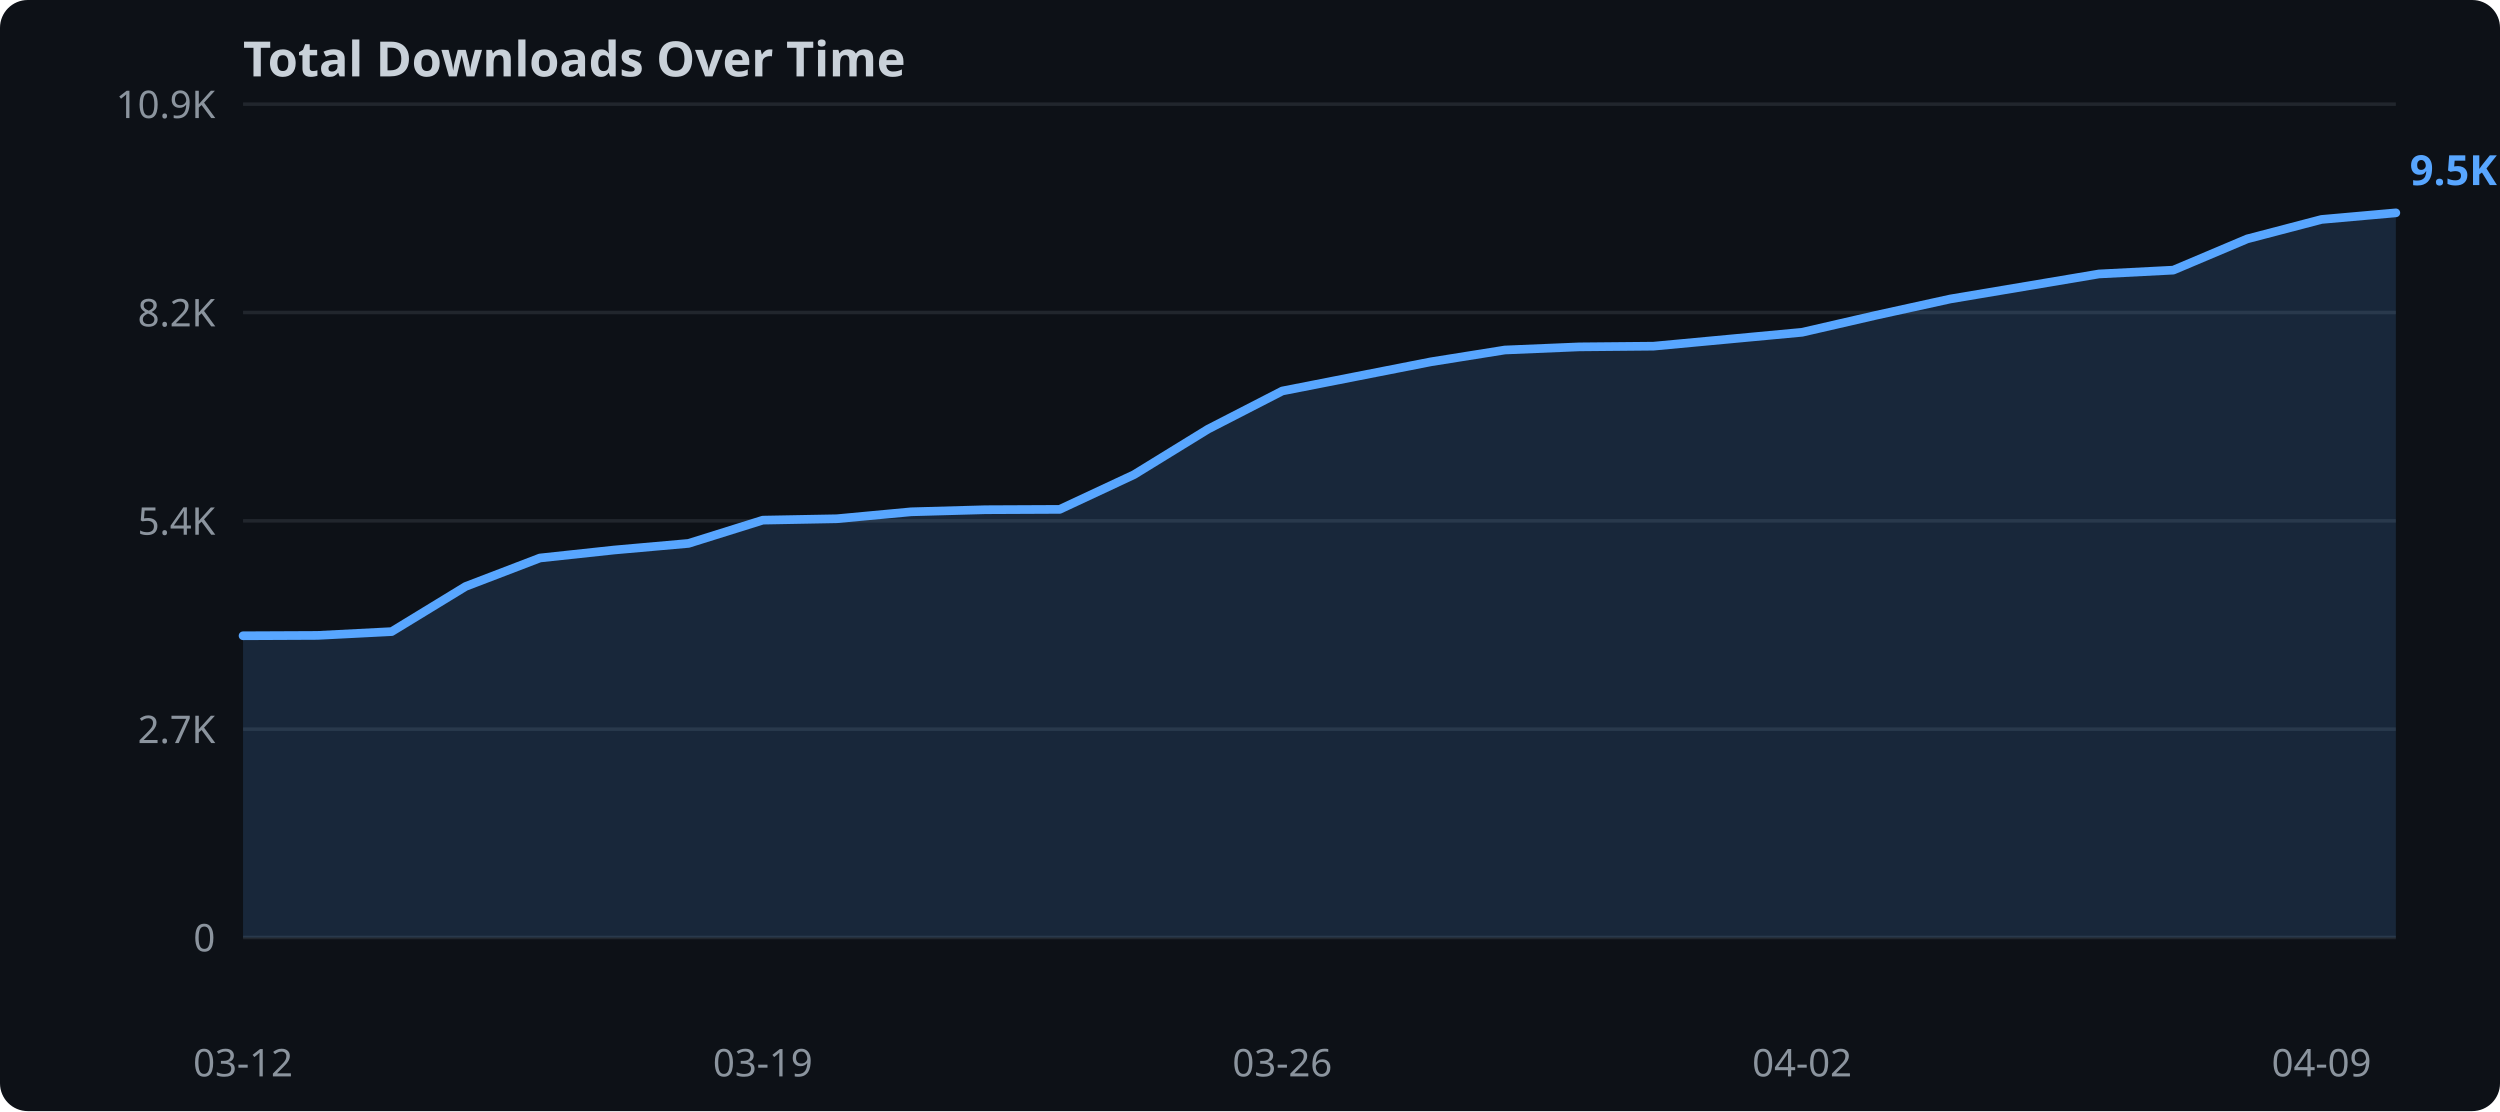
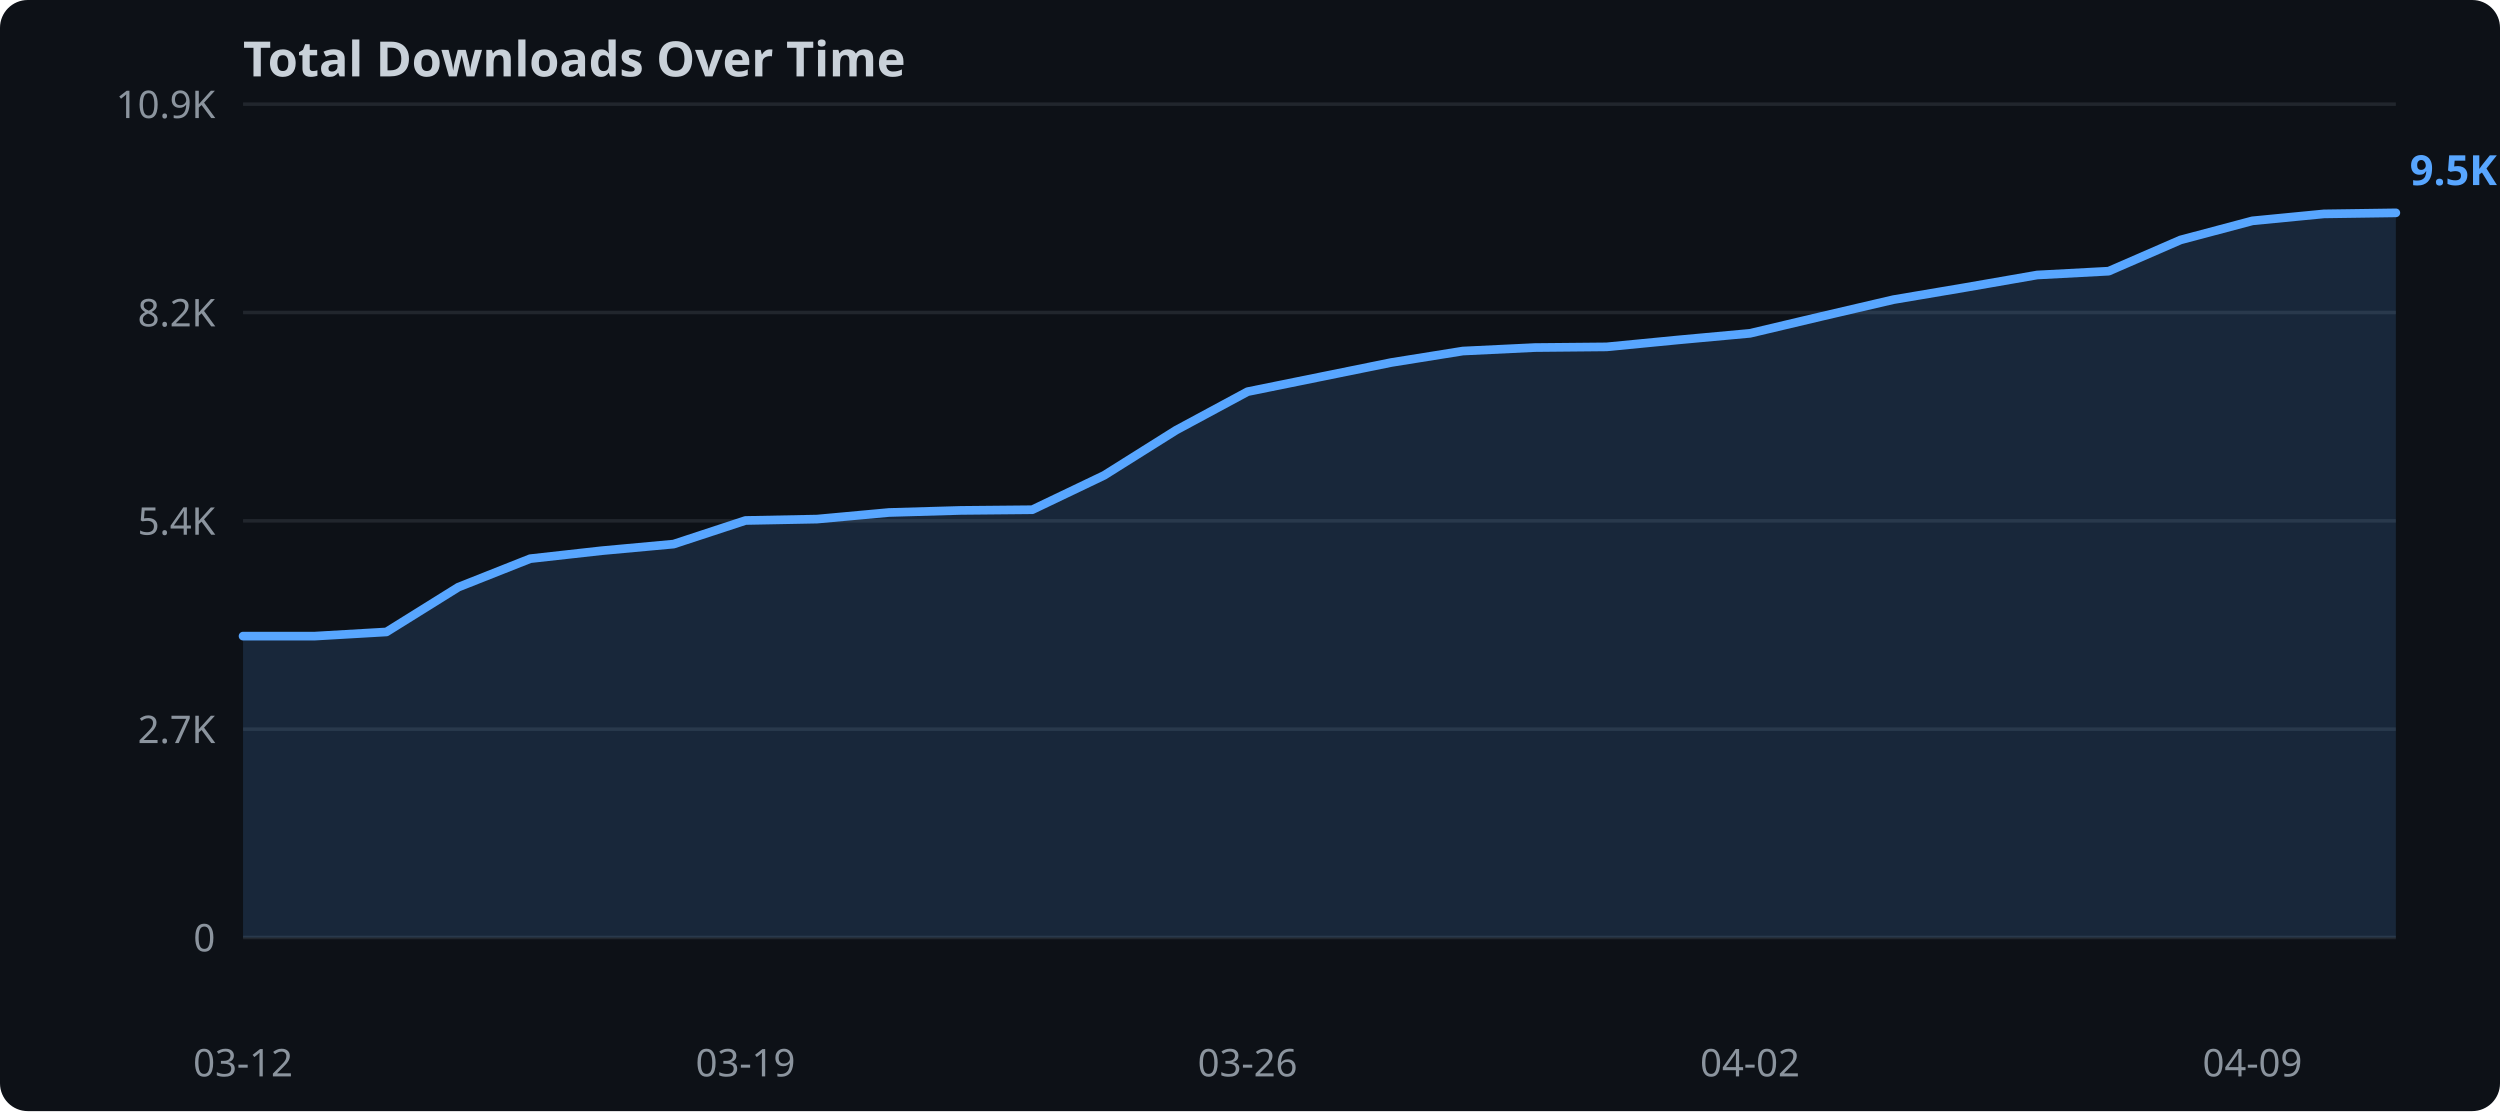
<svg xmlns="http://www.w3.org/2000/svg" width="720" height="320">
  <rect width="720" height="320" fill="#0d1117" rx="8" />
  <text x="70" y="22" fill="#c9d1d9" font-family="sans-serif" font-size="14" font-weight="bold">Total Downloads Over Time</text>
  <line x1="70" y1="270.0" x2="690" y2="270.0" stroke="#21262d" stroke-width="1" />
  <text x="62" y="274.0" text-anchor="end" fill="#8b949e" font-family="sans-serif" font-size="11">0</text>
  <line x1="70" y1="210.0" x2="690" y2="210.0" stroke="#21262d" stroke-width="1" />
  <text x="62" y="214.0" text-anchor="end" fill="#8b949e" font-family="sans-serif" font-size="11">2.7K</text>
  <line x1="70" y1="150.0" x2="690" y2="150.0" stroke="#21262d" stroke-width="1" />
  <text x="62" y="154.0" text-anchor="end" fill="#8b949e" font-family="sans-serif" font-size="11">5.4K</text>
  <line x1="70" y1="90.0" x2="690" y2="90.0" stroke="#21262d" stroke-width="1" />
  <text x="62" y="94.0" text-anchor="end" fill="#8b949e" font-family="sans-serif" font-size="11">8.2K</text>
  <line x1="70" y1="30.0" x2="690" y2="30.0" stroke="#21262d" stroke-width="1" />
  <text x="62" y="34.0" text-anchor="end" fill="#8b949e" font-family="sans-serif" font-size="11">10.9K</text>
-   <polygon points="70.0,183.1 91.4,183.0 112.8,181.9 134.1,168.9 155.5,160.7 176.9,158.4 198.3,156.5 219.7,149.8 241.0,149.4 262.4,147.4 283.8,146.8 305.2,146.7 326.6,136.7 347.9,123.6 369.3,112.6 390.7,108.4 412.1,104.2 433.4,100.8 454.8,99.9 476.2,99.7 497.6,97.7 519.0,95.7 540.3,90.8 561.7,86.1 583.1,82.5 604.5,78.9 625.9,77.8 647.2,68.8 668.6,63.2 690.0,61.3 690.0,270.0 70.0,270.0" fill="#58a6ff" opacity="0.15" />
-   <polyline points="70.0,183.1 91.4,183.0 112.8,181.9 134.1,168.9 155.5,160.7 176.9,158.4 198.3,156.5 219.7,149.8 241.0,149.4 262.4,147.4 283.8,146.8 305.2,146.7 326.6,136.7 347.9,123.6 369.3,112.6 390.7,108.4 412.1,104.2 433.4,100.8 454.8,99.9 476.2,99.7 497.6,97.7 519.0,95.7 540.3,90.8 561.7,86.1 583.1,82.5 604.5,78.9 625.9,77.8 647.2,68.8 668.6,63.2 690.0,61.3" fill="none" stroke="#58a6ff" stroke-width="2.5" stroke-linejoin="round" stroke-linecap="round" />
+   <polygon points="70.0,183.2 90.7,183.2 111.3,182.0 132.0,169.1 152.7,160.9 173.3,158.6 194.0,156.7 214.7,149.9 235.3,149.5 256.0,147.6 276.7,147.0 297.3,146.8 318.0,136.9 338.7,123.9 359.3,112.8 380.0,108.6 400.7,104.4 421.3,101.1 442.0,100.1 462.7,99.9 483.3,97.9 504.0,96.0 524.7,91.1 545.3,86.3 566.0,82.8 586.7,79.2 607.3,78.1 628.0,69.1 648.7,63.6 669.3,61.6 690.0,61.3 690.0,270.0 70.0,270.0" fill="#58a6ff" opacity="0.15" />
+   <polyline points="70.0,183.2 90.7,183.2 111.3,182.0 132.0,169.1 152.7,160.9 173.3,158.6 194.0,156.7 214.7,149.9 235.3,149.5 256.0,147.6 276.7,147.0 297.3,146.8 318.0,136.9 338.7,123.9 359.3,112.8 380.0,108.6 400.7,104.4 421.3,101.1 442.0,100.1 462.7,99.9 483.3,97.9 504.0,96.0 524.7,91.1 545.3,86.3 566.0,82.8 586.7,79.2 607.3,78.1 628.0,69.1 648.7,63.6 669.3,61.6 690.0,61.3" fill="none" stroke="#58a6ff" stroke-width="2.5" stroke-linejoin="round" stroke-linecap="round" />
  <text x="70.0" y="310" text-anchor="middle" fill="#8b949e" font-family="sans-serif" font-size="11">03-12</text>
-   <text x="219.7" y="310" text-anchor="middle" fill="#8b949e" font-family="sans-serif" font-size="11">03-19</text>
-   <text x="369.3" y="310" text-anchor="middle" fill="#8b949e" font-family="sans-serif" font-size="11">03-26</text>
-   <text x="519.0" y="310" text-anchor="middle" fill="#8b949e" font-family="sans-serif" font-size="11">04-02</text>
-   <text x="668.6" y="310" text-anchor="middle" fill="#8b949e" font-family="sans-serif" font-size="11">04-09</text>
+   <text x="214.7" y="310" text-anchor="middle" fill="#8b949e" font-family="sans-serif" font-size="11">03-19</text>
+   <text x="359.3" y="310" text-anchor="middle" fill="#8b949e" font-family="sans-serif" font-size="11">03-26</text>
+   <text x="504.0" y="310" text-anchor="middle" fill="#8b949e" font-family="sans-serif" font-size="11">04-02</text>
+   <text x="648.7" y="310" text-anchor="middle" fill="#8b949e" font-family="sans-serif" font-size="11">04-09</text>
  <text x="694.0" y="53.3" fill="#58a6ff" font-family="sans-serif" font-size="12" font-weight="bold">9.5K</text>
</svg>
